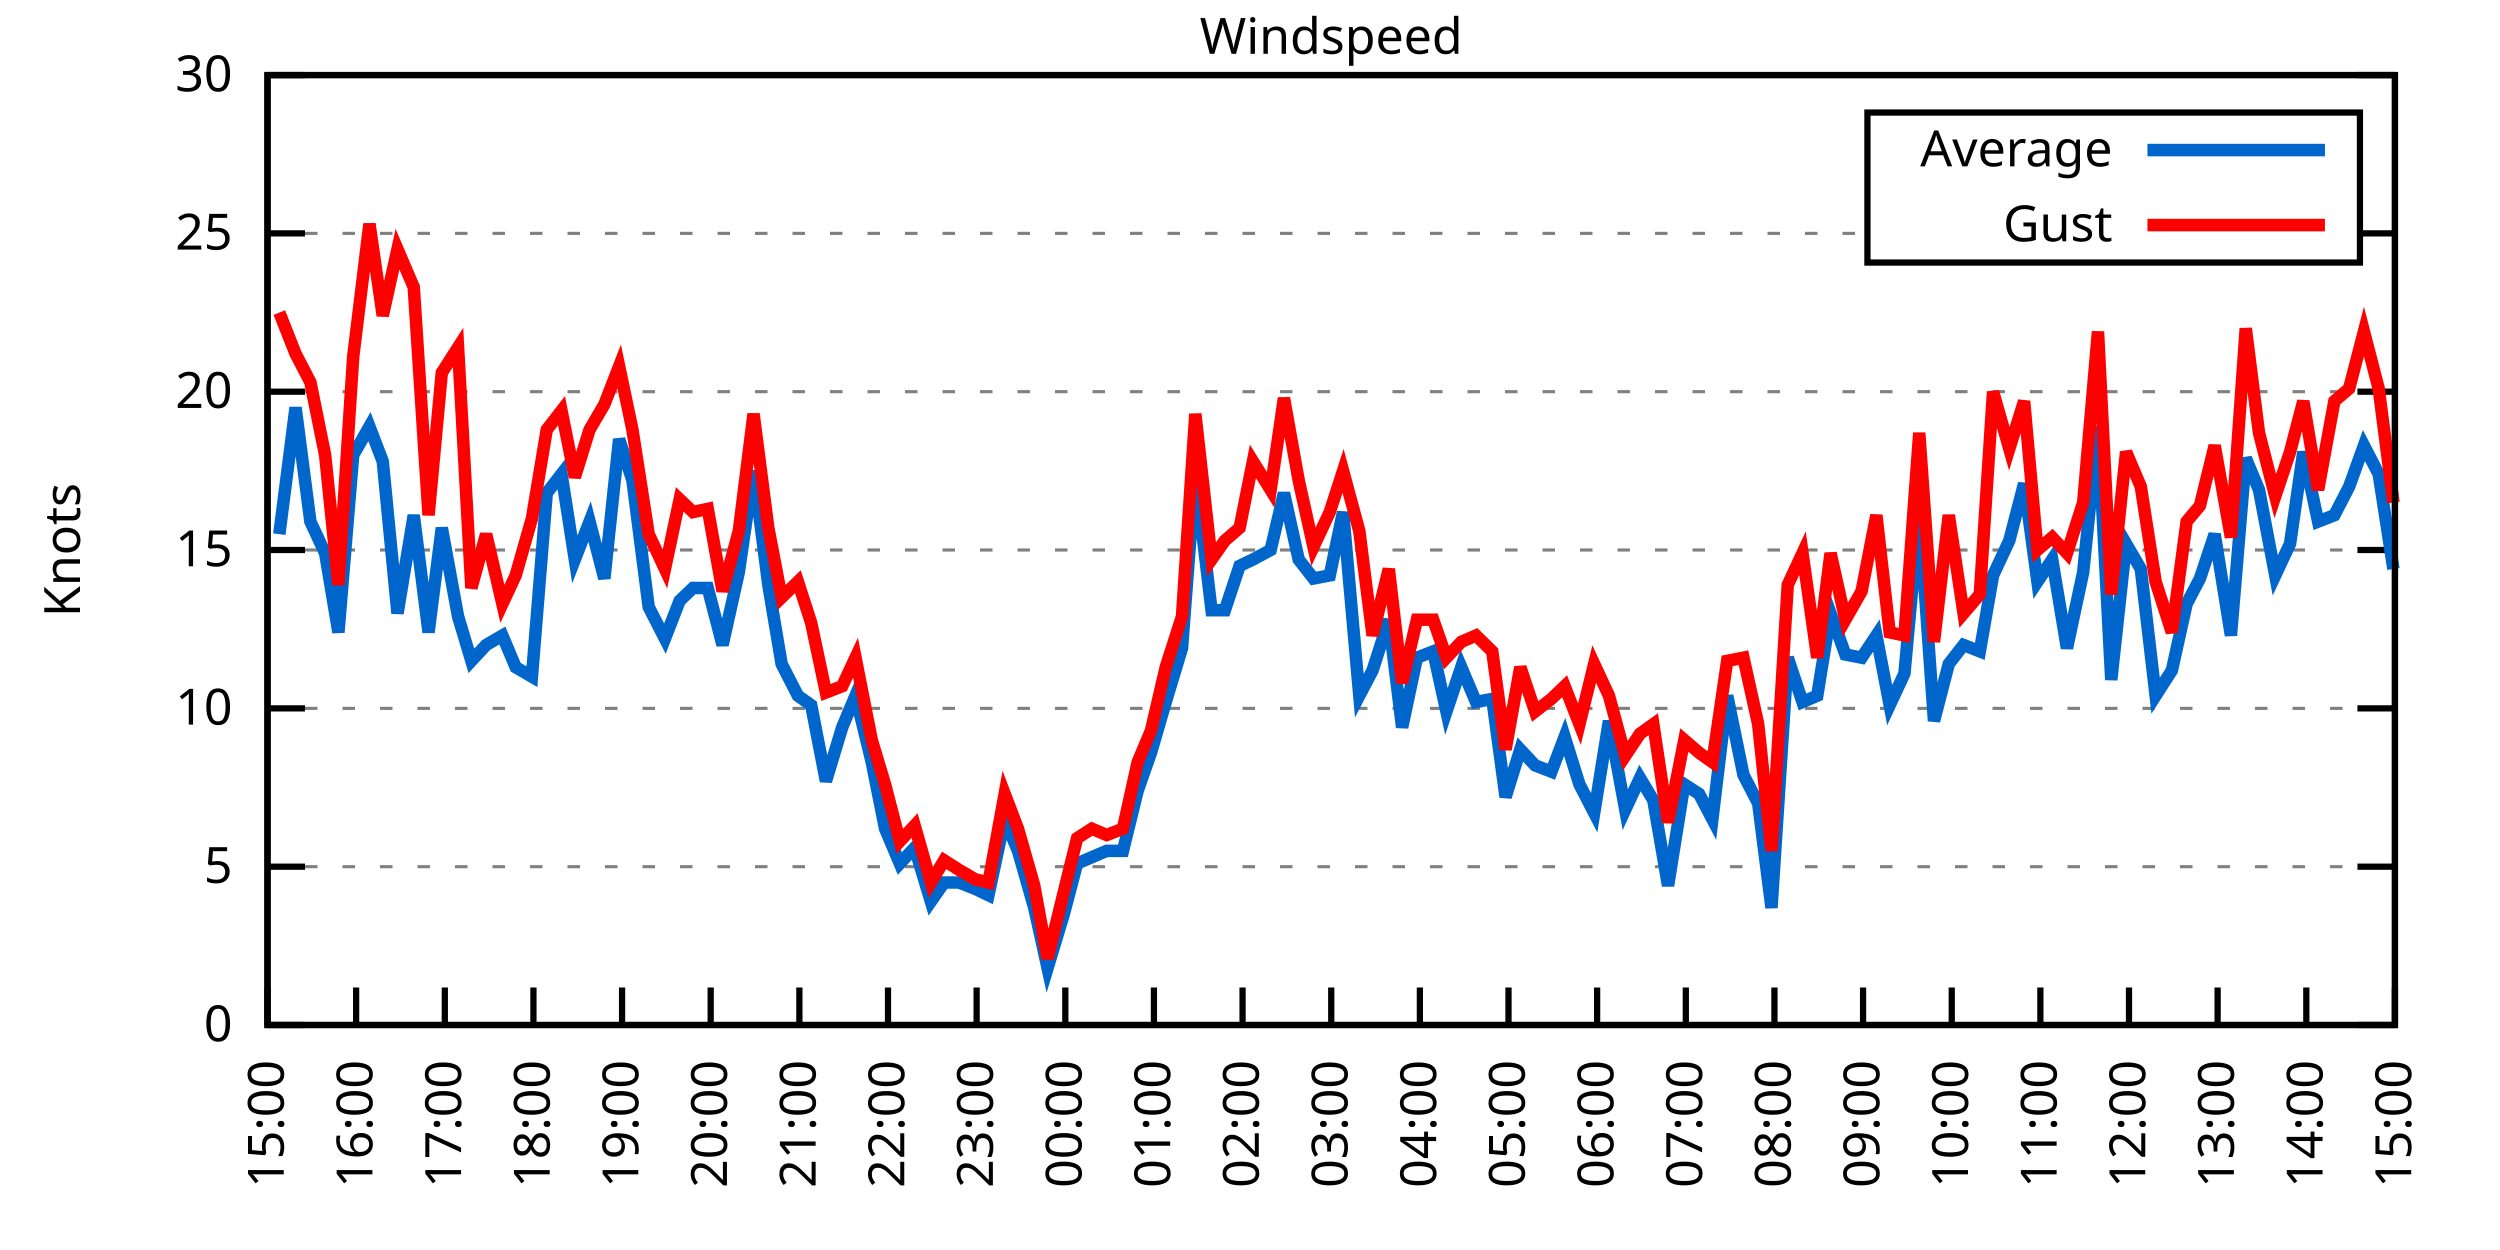
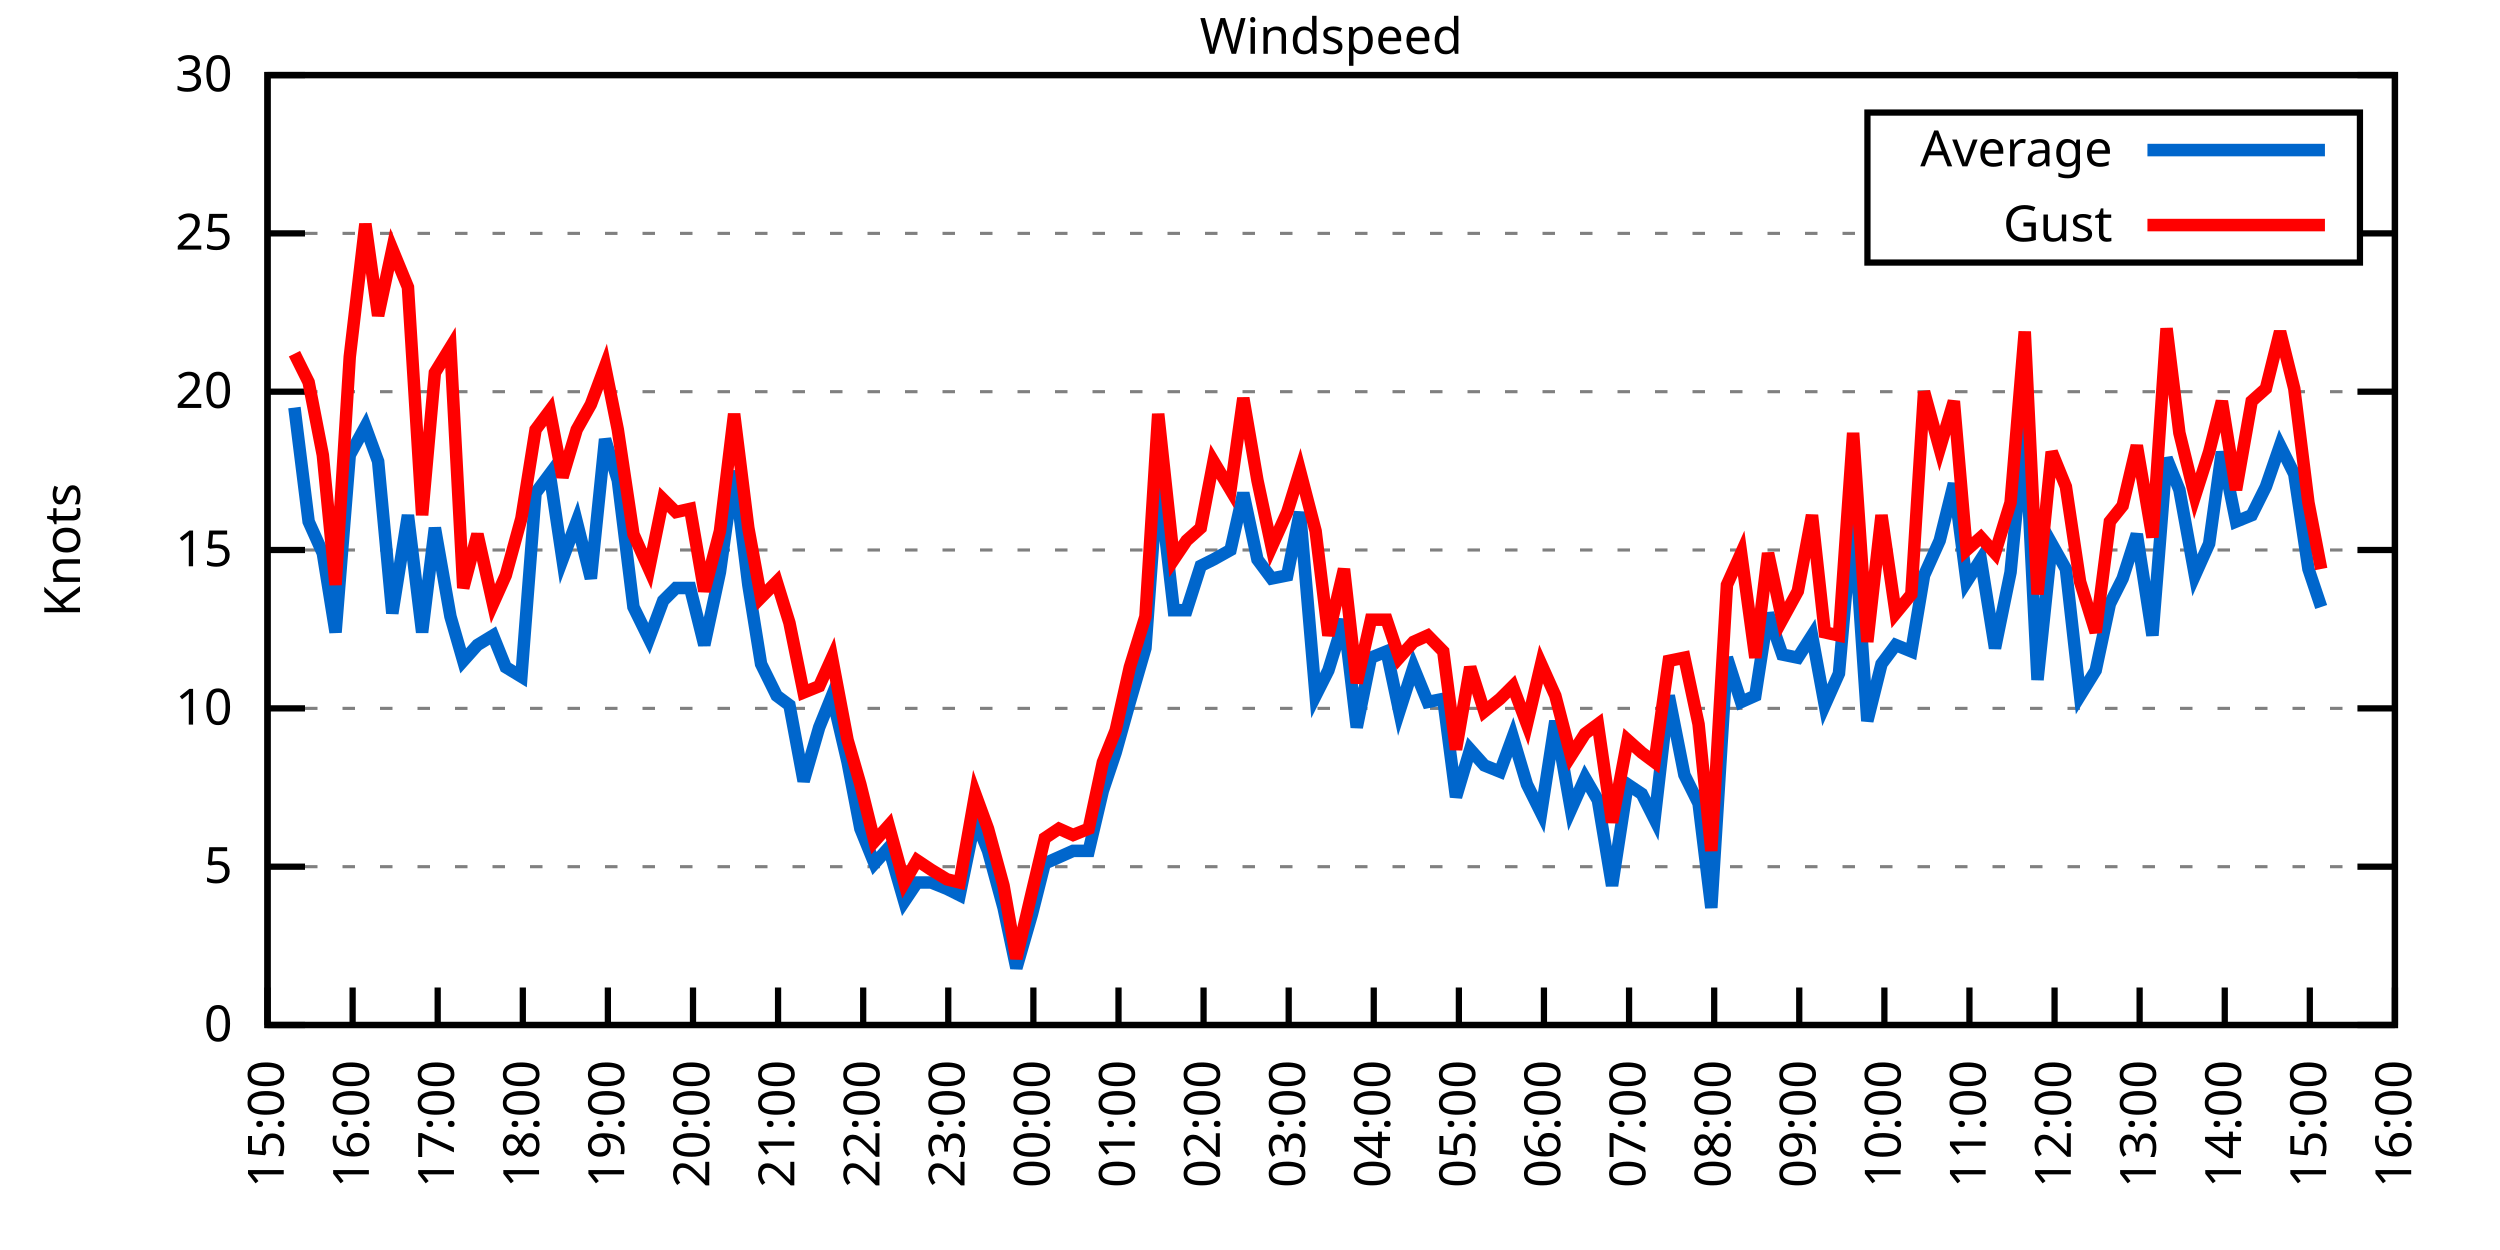
<svg xmlns="http://www.w3.org/2000/svg" xmlns:xlink="http://www.w3.org/1999/xlink" width="400" height="200" viewBox="0 0 400 200">
  <g id="gnuplot_canvas">
    <rect x="0" y="0" width="400" height="200" fill="none" />
    <defs>
      <circle id="gpDot" r="0.5" stroke-width="0.5" stroke="currentColor" />
      <path id="gpPt0" stroke-width="0.333" stroke="currentColor" d="M-1,0 h2 M0,-1 v2" />
      <path id="gpPt1" stroke-width="0.333" stroke="currentColor" d="M-1,-1 L1,1 M1,-1 L-1,1" />
      <path id="gpPt2" stroke-width="0.333" stroke="currentColor" d="M-1,0 L1,0 M0,-1 L0,1 M-1,-1 L1,1 M-1,1 L1,-1" />
      <rect id="gpPt3" stroke-width="0.333" stroke="currentColor" x="-1" y="-1" width="2" height="2" />
      <rect id="gpPt4" stroke-width="0.333" stroke="currentColor" fill="currentColor" x="-1" y="-1" width="2" height="2" />
      <circle id="gpPt5" stroke-width="0.333" stroke="currentColor" cx="0" cy="0" r="1" />
      <use xlink:href="#gpPt5" id="gpPt6" fill="currentColor" stroke="none" />
      <path id="gpPt7" stroke-width="0.333" stroke="currentColor" d="M0,-1.33 L-1.33,0.67 L1.33,0.67 z" />
      <use xlink:href="#gpPt7" id="gpPt8" fill="currentColor" stroke="none" />
      <use xlink:href="#gpPt7" id="gpPt9" stroke="currentColor" transform="rotate(180)" />
      <use xlink:href="#gpPt9" id="gpPt10" fill="currentColor" stroke="none" />
      <use xlink:href="#gpPt3" id="gpPt11" stroke="currentColor" transform="rotate(45)" />
      <use xlink:href="#gpPt11" id="gpPt12" fill="currentColor" stroke="none" />
      <path id="gpPt13" stroke-width="0.333" stroke="currentColor" d="M0,1.330 L1.265,0.411 L0.782,-1.067 L-0.782,-1.076 L-1.265,0.411 z" />
      <use xlink:href="#gpPt13" id="gpPt14" fill="currentColor" stroke="none" />
      <filter id="textbox" filterUnits="objectBoundingBox" x="0" y="0" height="1" width="1">
        <feFlood flood-color="white" flood-opacity="1" result="bgnd" />
        <feComposite in="SourceGraphic" in2="bgnd" operator="atop" />
      </filter>
      <filter id="greybox" filterUnits="objectBoundingBox" x="0" y="0" height="1" width="1">
        <feFlood flood-color="lightgrey" flood-opacity="1" result="grey" />
        <feComposite in="SourceGraphic" in2="grey" operator="atop" />
      </filter>
    </defs>
    <g fill="none" color="white" stroke="currentColor" stroke-width="1.00" stroke-linecap="butt" stroke-linejoin="miter">
</g>
    <g fill="none" color="black" stroke="currentColor" stroke-width="1.00" stroke-linecap="butt" stroke-linejoin="miter">
      <g stroke="none" shape-rendering="crispEdges">
        <polygon fill="rgb(255, 255, 255)" points="42.80,164.00 383.18,164.00 383.18,12.02 42.80,12.02 " />
      </g>
    </g>
    <g fill="none" color="black" stroke="currentColor" stroke-width="1.00" stroke-linecap="butt" stroke-linejoin="miter">
</g>
    <g fill="none" color="black" stroke="black" stroke-width="0.50" stroke-linecap="butt" stroke-linejoin="miter">
</g>
    <g fill="none" color="gray" stroke="currentColor" stroke-width="0.50" stroke-linecap="butt" stroke-linejoin="miter">
      <path stroke="gray" stroke-dasharray="2,4" class="gridline" d="M42.80,164.00 L383.19,164.00  " />
    </g>
    <g fill="none" color="gray" stroke="gray" stroke-width="1.00" stroke-linecap="butt" stroke-linejoin="miter">
</g>
    <g fill="none" color="black" stroke="currentColor" stroke-width="1.00" stroke-linecap="butt" stroke-linejoin="miter">
      <path stroke="black" d="M42.80,164.00 L48.80,164.00 M383.19,164.00 L377.19,164.00  " />
      <g transform="translate(37.20,166.60)" stroke="none" fill="black" font-family="Sans" font-size="8.00" text-anchor="end">
        <text>
          <tspan font-family="Sans"> 0</tspan>
        </text>
      </g>
    </g>
    <g fill="none" color="black" stroke="currentColor" stroke-width="1.00" stroke-linecap="butt" stroke-linejoin="miter">
</g>
    <g fill="none" color="black" stroke="black" stroke-width="0.50" stroke-linecap="butt" stroke-linejoin="miter">
</g>
    <g fill="none" color="gray" stroke="currentColor" stroke-width="0.50" stroke-linecap="butt" stroke-linejoin="miter">
      <path stroke="gray" stroke-dasharray="2,4" class="gridline" d="M42.80,138.67 L383.19,138.67  " />
    </g>
    <g fill="none" color="gray" stroke="gray" stroke-width="1.00" stroke-linecap="butt" stroke-linejoin="miter">
</g>
    <g fill="none" color="black" stroke="currentColor" stroke-width="1.00" stroke-linecap="butt" stroke-linejoin="miter">
      <path stroke="black" d="M42.80,138.67 L48.80,138.67 M383.19,138.67 L377.19,138.67  " />
      <g transform="translate(37.20,141.27)" stroke="none" fill="black" font-family="Sans" font-size="8.00" text-anchor="end">
        <text>
          <tspan font-family="Sans"> 5</tspan>
        </text>
      </g>
    </g>
    <g fill="none" color="black" stroke="currentColor" stroke-width="1.00" stroke-linecap="butt" stroke-linejoin="miter">
</g>
    <g fill="none" color="black" stroke="black" stroke-width="0.50" stroke-linecap="butt" stroke-linejoin="miter">
</g>
    <g fill="none" color="gray" stroke="currentColor" stroke-width="0.50" stroke-linecap="butt" stroke-linejoin="miter">
      <path stroke="gray" stroke-dasharray="2,4" class="gridline" d="M42.80,113.34 L383.19,113.34  " />
    </g>
    <g fill="none" color="gray" stroke="gray" stroke-width="1.00" stroke-linecap="butt" stroke-linejoin="miter">
</g>
    <g fill="none" color="black" stroke="currentColor" stroke-width="1.00" stroke-linecap="butt" stroke-linejoin="miter">
      <path stroke="black" d="M42.80,113.34 L48.80,113.34 M383.19,113.34 L377.19,113.34  " />
      <g transform="translate(37.20,115.94)" stroke="none" fill="black" font-family="Sans" font-size="8.00" text-anchor="end">
        <text>
          <tspan font-family="Sans"> 10</tspan>
        </text>
      </g>
    </g>
    <g fill="none" color="black" stroke="currentColor" stroke-width="1.00" stroke-linecap="butt" stroke-linejoin="miter">
</g>
    <g fill="none" color="black" stroke="black" stroke-width="0.50" stroke-linecap="butt" stroke-linejoin="miter">
</g>
    <g fill="none" color="gray" stroke="currentColor" stroke-width="0.50" stroke-linecap="butt" stroke-linejoin="miter">
      <path stroke="gray" stroke-dasharray="2,4" class="gridline" d="M42.80,88.00 L383.19,88.00  " />
    </g>
    <g fill="none" color="gray" stroke="gray" stroke-width="1.00" stroke-linecap="butt" stroke-linejoin="miter">
</g>
    <g fill="none" color="black" stroke="currentColor" stroke-width="1.00" stroke-linecap="butt" stroke-linejoin="miter">
      <path stroke="black" d="M42.80,88.00 L48.80,88.00 M383.19,88.00 L377.19,88.00  " />
      <g transform="translate(37.20,90.60)" stroke="none" fill="black" font-family="Sans" font-size="8.00" text-anchor="end">
        <text>
          <tspan font-family="Sans"> 15</tspan>
        </text>
      </g>
    </g>
    <g fill="none" color="black" stroke="currentColor" stroke-width="1.00" stroke-linecap="butt" stroke-linejoin="miter">
</g>
    <g fill="none" color="black" stroke="black" stroke-width="0.50" stroke-linecap="butt" stroke-linejoin="miter">
</g>
    <g fill="none" color="gray" stroke="currentColor" stroke-width="0.50" stroke-linecap="butt" stroke-linejoin="miter">
      <path stroke="gray" stroke-dasharray="2,4" class="gridline" d="M42.80,62.67 L383.19,62.67  " />
    </g>
    <g fill="none" color="gray" stroke="gray" stroke-width="1.00" stroke-linecap="butt" stroke-linejoin="miter">
</g>
    <g fill="none" color="black" stroke="currentColor" stroke-width="1.00" stroke-linecap="butt" stroke-linejoin="miter">
      <path stroke="black" d="M42.80,62.67 L48.80,62.67 M383.19,62.67 L377.19,62.67  " />
      <g transform="translate(37.20,65.27)" stroke="none" fill="black" font-family="Sans" font-size="8.00" text-anchor="end">
        <text>
          <tspan font-family="Sans"> 20</tspan>
        </text>
      </g>
    </g>
    <g fill="none" color="black" stroke="currentColor" stroke-width="1.00" stroke-linecap="butt" stroke-linejoin="miter">
</g>
    <g fill="none" color="black" stroke="black" stroke-width="0.50" stroke-linecap="butt" stroke-linejoin="miter">
</g>
    <g fill="none" color="gray" stroke="currentColor" stroke-width="0.50" stroke-linecap="butt" stroke-linejoin="miter">
      <path stroke="gray" stroke-dasharray="2,4" class="gridline" d="M42.80,37.34 L298.79,37.34 M377.59,37.34 L383.19,37.34  " />
    </g>
    <g fill="none" color="gray" stroke="gray" stroke-width="1.00" stroke-linecap="butt" stroke-linejoin="miter">
</g>
    <g fill="none" color="black" stroke="currentColor" stroke-width="1.00" stroke-linecap="butt" stroke-linejoin="miter">
      <path stroke="black" d="M42.80,37.34 L48.80,37.34 M383.19,37.34 L377.19,37.34  " />
      <g transform="translate(37.20,39.94)" stroke="none" fill="black" font-family="Sans" font-size="8.00" text-anchor="end">
        <text>
          <tspan font-family="Sans"> 25</tspan>
        </text>
      </g>
    </g>
    <g fill="none" color="black" stroke="currentColor" stroke-width="1.00" stroke-linecap="butt" stroke-linejoin="miter">
</g>
    <g fill="none" color="black" stroke="black" stroke-width="0.50" stroke-linecap="butt" stroke-linejoin="miter">
</g>
    <g fill="none" color="gray" stroke="currentColor" stroke-width="0.50" stroke-linecap="butt" stroke-linejoin="miter">
      <path stroke="gray" stroke-dasharray="2,4" class="gridline" d="M42.80,12.01 L383.19,12.01  " />
    </g>
    <g fill="none" color="gray" stroke="gray" stroke-width="1.00" stroke-linecap="butt" stroke-linejoin="miter">
</g>
    <g fill="none" color="black" stroke="currentColor" stroke-width="1.00" stroke-linecap="butt" stroke-linejoin="miter">
      <path stroke="black" d="M42.80,12.01 L48.80,12.01 M383.19,12.01 L377.19,12.01  " />
      <g transform="translate(37.20,14.61)" stroke="none" fill="black" font-family="Sans" font-size="8.00" text-anchor="end">
        <text>
          <tspan font-family="Sans"> 30</tspan>
        </text>
      </g>
    </g>
    <g fill="none" color="black" stroke="currentColor" stroke-width="1.00" stroke-linecap="butt" stroke-linejoin="miter">
      <path stroke="black" d="M42.80,164.00 L42.80,158.00  " />
      <g transform="translate(45.40,169.60) rotate(270.00)" stroke="none" fill="black" font-family="Sans" font-size="8.00" text-anchor="end">
        <text>
          <tspan font-family="Sans">15:00</tspan>
        </text>
      </g>
    </g>
    <g fill="none" color="black" stroke="currentColor" stroke-width="1.00" stroke-linecap="butt" stroke-linejoin="miter">
-       <path stroke="black" d="M56.98,164.00 L56.98,158.00  " />
-       <g transform="translate(59.58,169.60) rotate(270.00)" stroke="none" fill="black" font-family="Sans" font-size="8.00" text-anchor="end">
+       <path stroke="black" d="M56.42,164.00 L56.42,158.00  " />
+       <g transform="translate(59.02,169.60) rotate(270.00)" stroke="none" fill="black" font-family="Sans" font-size="8.00" text-anchor="end">
        <text>
          <tspan font-family="Sans">16:00</tspan>
        </text>
      </g>
    </g>
    <g fill="none" color="black" stroke="currentColor" stroke-width="1.00" stroke-linecap="butt" stroke-linejoin="miter">
-       <path stroke="black" d="M71.17,164.00 L71.17,158.00  " />
-       <g transform="translate(73.77,169.60) rotate(270.00)" stroke="none" fill="black" font-family="Sans" font-size="8.00" text-anchor="end">
+       <path stroke="black" d="M70.03,164.00 L70.03,158.00  " />
+       <g transform="translate(72.63,169.60) rotate(270.00)" stroke="none" fill="black" font-family="Sans" font-size="8.00" text-anchor="end">
        <text>
          <tspan font-family="Sans">17:00</tspan>
        </text>
      </g>
    </g>
    <g fill="none" color="black" stroke="currentColor" stroke-width="1.00" stroke-linecap="butt" stroke-linejoin="miter">
-       <path stroke="black" d="M85.35,164.00 L85.35,158.00  " />
-       <g transform="translate(87.95,169.60) rotate(270.00)" stroke="none" fill="black" font-family="Sans" font-size="8.00" text-anchor="end">
+       <path stroke="black" d="M83.65,164.00 L83.65,158.00  " />
+       <g transform="translate(86.25,169.60) rotate(270.00)" stroke="none" fill="black" font-family="Sans" font-size="8.00" text-anchor="end">
        <text>
          <tspan font-family="Sans">18:00</tspan>
        </text>
      </g>
    </g>
    <g fill="none" color="black" stroke="currentColor" stroke-width="1.00" stroke-linecap="butt" stroke-linejoin="miter">
-       <path stroke="black" d="M99.53,164.00 L99.53,158.00  " />
-       <g transform="translate(102.13,169.60) rotate(270.00)" stroke="none" fill="black" font-family="Sans" font-size="8.00" text-anchor="end">
+       <path stroke="black" d="M97.26,164.00 L97.26,158.00  " />
+       <g transform="translate(99.86,169.60) rotate(270.00)" stroke="none" fill="black" font-family="Sans" font-size="8.00" text-anchor="end">
        <text>
          <tspan font-family="Sans">19:00</tspan>
        </text>
      </g>
    </g>
    <g fill="none" color="black" stroke="currentColor" stroke-width="1.00" stroke-linecap="butt" stroke-linejoin="miter">
-       <path stroke="black" d="M113.71,164.00 L113.71,158.00  " />
-       <g transform="translate(116.31,169.60) rotate(270.00)" stroke="none" fill="black" font-family="Sans" font-size="8.00" text-anchor="end">
+       <path stroke="black" d="M110.88,164.00 L110.88,158.00  " />
+       <g transform="translate(113.48,169.60) rotate(270.00)" stroke="none" fill="black" font-family="Sans" font-size="8.00" text-anchor="end">
        <text>
          <tspan font-family="Sans">20:00</tspan>
        </text>
      </g>
    </g>
    <g fill="none" color="black" stroke="currentColor" stroke-width="1.00" stroke-linecap="butt" stroke-linejoin="miter">
-       <path stroke="black" d="M127.90,164.00 L127.90,158.00  " />
-       <g transform="translate(130.50,169.60) rotate(270.00)" stroke="none" fill="black" font-family="Sans" font-size="8.00" text-anchor="end">
+       <path stroke="black" d="M124.49,164.00 L124.49,158.00  " />
+       <g transform="translate(127.09,169.60) rotate(270.00)" stroke="none" fill="black" font-family="Sans" font-size="8.00" text-anchor="end">
        <text>
          <tspan font-family="Sans">21:00</tspan>
        </text>
      </g>
    </g>
    <g fill="none" color="black" stroke="currentColor" stroke-width="1.00" stroke-linecap="butt" stroke-linejoin="miter">
-       <path stroke="black" d="M142.08,164.00 L142.08,158.00  " />
-       <g transform="translate(144.68,169.60) rotate(270.00)" stroke="none" fill="black" font-family="Sans" font-size="8.00" text-anchor="end">
+       <path stroke="black" d="M138.11,164.00 L138.11,158.00  " />
+       <g transform="translate(140.71,169.60) rotate(270.00)" stroke="none" fill="black" font-family="Sans" font-size="8.00" text-anchor="end">
        <text>
          <tspan font-family="Sans">22:00</tspan>
        </text>
      </g>
    </g>
    <g fill="none" color="black" stroke="currentColor" stroke-width="1.00" stroke-linecap="butt" stroke-linejoin="miter">
-       <path stroke="black" d="M156.26,164.00 L156.26,158.00  " />
-       <g transform="translate(158.86,169.60) rotate(270.00)" stroke="none" fill="black" font-family="Sans" font-size="8.00" text-anchor="end">
+       <path stroke="black" d="M151.72,164.00 L151.72,158.00  " />
+       <g transform="translate(154.32,169.60) rotate(270.00)" stroke="none" fill="black" font-family="Sans" font-size="8.00" text-anchor="end">
        <text>
          <tspan font-family="Sans">23:00</tspan>
        </text>
      </g>
    </g>
    <g fill="none" color="black" stroke="currentColor" stroke-width="1.00" stroke-linecap="butt" stroke-linejoin="miter">
-       <path stroke="black" d="M170.45,164.00 L170.45,158.00  " />
-       <g transform="translate(173.05,169.60) rotate(270.00)" stroke="none" fill="black" font-family="Sans" font-size="8.00" text-anchor="end">
+       <path stroke="black" d="M165.34,164.00 L165.34,158.00  " />
+       <g transform="translate(167.94,169.60) rotate(270.00)" stroke="none" fill="black" font-family="Sans" font-size="8.00" text-anchor="end">
        <text>
          <tspan font-family="Sans">00:00</tspan>
        </text>
      </g>
    </g>
    <g fill="none" color="black" stroke="currentColor" stroke-width="1.00" stroke-linecap="butt" stroke-linejoin="miter">
-       <path stroke="black" d="M184.63,164.00 L184.63,158.00  " />
-       <g transform="translate(187.23,169.60) rotate(270.00)" stroke="none" fill="black" font-family="Sans" font-size="8.00" text-anchor="end">
+       <path stroke="black" d="M178.96,164.00 L178.96,158.00  " />
+       <g transform="translate(181.56,169.60) rotate(270.00)" stroke="none" fill="black" font-family="Sans" font-size="8.00" text-anchor="end">
        <text>
          <tspan font-family="Sans">01:00</tspan>
        </text>
      </g>
    </g>
    <g fill="none" color="black" stroke="currentColor" stroke-width="1.00" stroke-linecap="butt" stroke-linejoin="miter">
-       <path stroke="black" d="M198.81,164.00 L198.81,158.00  " />
-       <g transform="translate(201.41,169.60) rotate(270.00)" stroke="none" fill="black" font-family="Sans" font-size="8.00" text-anchor="end">
+       <path stroke="black" d="M192.57,164.00 L192.57,158.00  " />
+       <g transform="translate(195.17,169.60) rotate(270.00)" stroke="none" fill="black" font-family="Sans" font-size="8.00" text-anchor="end">
        <text>
          <tspan font-family="Sans">02:00</tspan>
        </text>
      </g>
    </g>
    <g fill="none" color="black" stroke="currentColor" stroke-width="1.00" stroke-linecap="butt" stroke-linejoin="miter">
-       <path stroke="black" d="M213.00,164.00 L213.00,158.00  " />
-       <g transform="translate(215.60,169.60) rotate(270.00)" stroke="none" fill="black" font-family="Sans" font-size="8.00" text-anchor="end">
+       <path stroke="black" d="M206.19,164.00 L206.19,158.00  " />
+       <g transform="translate(208.79,169.60) rotate(270.00)" stroke="none" fill="black" font-family="Sans" font-size="8.00" text-anchor="end">
        <text>
          <tspan font-family="Sans">03:00</tspan>
        </text>
      </g>
    </g>
    <g fill="none" color="black" stroke="currentColor" stroke-width="1.00" stroke-linecap="butt" stroke-linejoin="miter">
-       <path stroke="black" d="M227.18,164.00 L227.18,158.00  " />
-       <g transform="translate(229.78,169.60) rotate(270.00)" stroke="none" fill="black" font-family="Sans" font-size="8.00" text-anchor="end">
+       <path stroke="black" d="M219.80,164.00 L219.80,158.00  " />
+       <g transform="translate(222.40,169.60) rotate(270.00)" stroke="none" fill="black" font-family="Sans" font-size="8.00" text-anchor="end">
        <text>
          <tspan font-family="Sans">04:00</tspan>
        </text>
      </g>
    </g>
    <g fill="none" color="black" stroke="currentColor" stroke-width="1.00" stroke-linecap="butt" stroke-linejoin="miter">
-       <path stroke="black" d="M241.36,164.00 L241.36,158.00  " />
-       <g transform="translate(243.96,169.60) rotate(270.00)" stroke="none" fill="black" font-family="Sans" font-size="8.00" text-anchor="end">
+       <path stroke="black" d="M233.42,164.00 L233.42,158.00  " />
+       <g transform="translate(236.02,169.60) rotate(270.00)" stroke="none" fill="black" font-family="Sans" font-size="8.00" text-anchor="end">
        <text>
          <tspan font-family="Sans">05:00</tspan>
        </text>
      </g>
    </g>
    <g fill="none" color="black" stroke="currentColor" stroke-width="1.00" stroke-linecap="butt" stroke-linejoin="miter">
-       <path stroke="black" d="M255.54,164.00 L255.54,158.00  " />
-       <g transform="translate(258.14,169.60) rotate(270.00)" stroke="none" fill="black" font-family="Sans" font-size="8.00" text-anchor="end">
+       <path stroke="black" d="M247.03,164.00 L247.03,158.00  " />
+       <g transform="translate(249.63,169.60) rotate(270.00)" stroke="none" fill="black" font-family="Sans" font-size="8.00" text-anchor="end">
        <text>
          <tspan font-family="Sans">06:00</tspan>
        </text>
      </g>
    </g>
    <g fill="none" color="black" stroke="currentColor" stroke-width="1.00" stroke-linecap="butt" stroke-linejoin="miter">
-       <path stroke="black" d="M269.73,164.00 L269.73,158.00  " />
-       <g transform="translate(272.33,169.60) rotate(270.00)" stroke="none" fill="black" font-family="Sans" font-size="8.00" text-anchor="end">
+       <path stroke="black" d="M260.65,164.00 L260.65,158.00  " />
+       <g transform="translate(263.25,169.60) rotate(270.00)" stroke="none" fill="black" font-family="Sans" font-size="8.00" text-anchor="end">
        <text>
          <tspan font-family="Sans">07:00</tspan>
        </text>
      </g>
    </g>
    <g fill="none" color="black" stroke="currentColor" stroke-width="1.00" stroke-linecap="butt" stroke-linejoin="miter">
-       <path stroke="black" d="M283.91,164.00 L283.91,158.00  " />
-       <g transform="translate(286.51,169.60) rotate(270.00)" stroke="none" fill="black" font-family="Sans" font-size="8.00" text-anchor="end">
+       <path stroke="black" d="M274.27,164.00 L274.27,158.00  " />
+       <g transform="translate(276.87,169.60) rotate(270.00)" stroke="none" fill="black" font-family="Sans" font-size="8.00" text-anchor="end">
        <text>
          <tspan font-family="Sans">08:00</tspan>
        </text>
      </g>
    </g>
    <g fill="none" color="black" stroke="currentColor" stroke-width="1.00" stroke-linecap="butt" stroke-linejoin="miter">
-       <path stroke="black" d="M298.09,164.00 L298.09,158.00  " />
-       <g transform="translate(300.69,169.60) rotate(270.00)" stroke="none" fill="black" font-family="Sans" font-size="8.00" text-anchor="end">
+       <path stroke="black" d="M287.88,164.00 L287.88,158.00  " />
+       <g transform="translate(290.48,169.60) rotate(270.00)" stroke="none" fill="black" font-family="Sans" font-size="8.00" text-anchor="end">
        <text>
          <tspan font-family="Sans">09:00</tspan>
        </text>
      </g>
    </g>
    <g fill="none" color="black" stroke="currentColor" stroke-width="1.00" stroke-linecap="butt" stroke-linejoin="miter">
-       <path stroke="black" d="M312.28,164.00 L312.28,158.00  " />
-       <g transform="translate(314.88,169.60) rotate(270.00)" stroke="none" fill="black" font-family="Sans" font-size="8.00" text-anchor="end">
+       <path stroke="black" d="M301.50,164.00 L301.50,158.00  " />
+       <g transform="translate(304.10,169.60) rotate(270.00)" stroke="none" fill="black" font-family="Sans" font-size="8.00" text-anchor="end">
        <text>
          <tspan font-family="Sans">10:00</tspan>
        </text>
      </g>
    </g>
    <g fill="none" color="black" stroke="currentColor" stroke-width="1.00" stroke-linecap="butt" stroke-linejoin="miter">
-       <path stroke="black" d="M326.46,164.00 L326.46,158.00  " />
-       <g transform="translate(329.06,169.60) rotate(270.00)" stroke="none" fill="black" font-family="Sans" font-size="8.00" text-anchor="end">
+       <path stroke="black" d="M315.11,164.00 L315.11,158.00  " />
+       <g transform="translate(317.71,169.60) rotate(270.00)" stroke="none" fill="black" font-family="Sans" font-size="8.00" text-anchor="end">
        <text>
          <tspan font-family="Sans">11:00</tspan>
        </text>
      </g>
    </g>
    <g fill="none" color="black" stroke="currentColor" stroke-width="1.00" stroke-linecap="butt" stroke-linejoin="miter">
-       <path stroke="black" d="M340.64,164.00 L340.64,158.00  " />
-       <g transform="translate(343.24,169.60) rotate(270.00)" stroke="none" fill="black" font-family="Sans" font-size="8.00" text-anchor="end">
+       <path stroke="black" d="M328.73,164.00 L328.73,158.00  " />
+       <g transform="translate(331.33,169.60) rotate(270.00)" stroke="none" fill="black" font-family="Sans" font-size="8.00" text-anchor="end">
        <text>
          <tspan font-family="Sans">12:00</tspan>
        </text>
      </g>
    </g>
    <g fill="none" color="black" stroke="currentColor" stroke-width="1.00" stroke-linecap="butt" stroke-linejoin="miter">
-       <path stroke="black" d="M354.82,164.00 L354.82,158.00  " />
-       <g transform="translate(357.42,169.60) rotate(270.00)" stroke="none" fill="black" font-family="Sans" font-size="8.00" text-anchor="end">
+       <path stroke="black" d="M342.34,164.00 L342.34,158.00  " />
+       <g transform="translate(344.94,169.60) rotate(270.00)" stroke="none" fill="black" font-family="Sans" font-size="8.00" text-anchor="end">
        <text>
          <tspan font-family="Sans">13:00</tspan>
        </text>
      </g>
    </g>
    <g fill="none" color="black" stroke="currentColor" stroke-width="1.00" stroke-linecap="butt" stroke-linejoin="miter">
-       <path stroke="black" d="M369.01,164.00 L369.01,158.00  " />
-       <g transform="translate(371.61,169.60) rotate(270.00)" stroke="none" fill="black" font-family="Sans" font-size="8.00" text-anchor="end">
+       <path stroke="black" d="M355.96,164.00 L355.96,158.00  " />
+       <g transform="translate(358.56,169.60) rotate(270.00)" stroke="none" fill="black" font-family="Sans" font-size="8.00" text-anchor="end">
        <text>
          <tspan font-family="Sans">14:00</tspan>
+         </text>
+       </g>
+     </g>
+     <g fill="none" color="black" stroke="currentColor" stroke-width="1.00" stroke-linecap="butt" stroke-linejoin="miter">
+       <path stroke="black" d="M369.57,164.00 L369.57,158.00  " />
+       <g transform="translate(372.17,169.60) rotate(270.00)" stroke="none" fill="black" font-family="Sans" font-size="8.00" text-anchor="end">
+         <text>
+           <tspan font-family="Sans">15:00</tspan>
        </text>
      </g>
    </g>
    <g fill="none" color="black" stroke="currentColor" stroke-width="1.00" stroke-linecap="butt" stroke-linejoin="miter">
      <path stroke="black" d="M383.19,164.00 L383.19,158.00  " />
      <g transform="translate(385.79,169.60) rotate(270.00)" stroke="none" fill="black" font-family="Sans" font-size="8.00" text-anchor="end">
        <text>
-           <tspan font-family="Sans">15:00</tspan>
+           <tspan font-family="Sans">16:00</tspan>
        </text>
      </g>
    </g>
    <g fill="none" color="black" stroke="currentColor" stroke-width="1.00" stroke-linecap="butt" stroke-linejoin="miter">
</g>
    <g fill="none" color="black" stroke="currentColor" stroke-width="1.00" stroke-linecap="butt" stroke-linejoin="miter">
      <path stroke="black" d="M42.80,12.01 L42.80,164.00 L383.19,164.00 L383.19,12.01 L42.80,12.01 Z  " />
    </g>
    <g fill="none" color="black" stroke="currentColor" stroke-width="1.00" stroke-linecap="butt" stroke-linejoin="miter">
</g>
    <g fill="none" color="black" stroke="currentColor" stroke-width="1.00" stroke-linecap="butt" stroke-linejoin="miter">
      <path stroke="black" d="M298.79,42.01 L298.79,18.01 L377.59,18.01 L377.59,42.01 L298.79,42.01 Z  " />
    </g>
    <g id="Windspeed_plot_1">
      <g fill="none" color="white" stroke="black" stroke-width="2.00" stroke-linecap="butt" stroke-linejoin="miter">
</g>
      <g fill="none" color="black" stroke="currentColor" stroke-width="2.00" stroke-linecap="butt" stroke-linejoin="miter">
        <g transform="translate(337.99,26.61)" stroke="none" fill="black" font-family="Sans" font-size="8.00" text-anchor="end">
          <text>
            <tspan font-family="Sans">Average</tspan>
          </text>
        </g>
      </g>
      <g fill="none" color="black" stroke="currentColor" stroke-width="2.00" stroke-linecap="butt" stroke-linejoin="miter">
-         <path stroke="rgb(  0, 102, 204)" d="M343.59,24.01 L371.99,24.01 M44.69,85.47 L47.29,65.21 L49.66,83.45 L52.02,88.51 L54.15,101.18 L56.51,72.81   L59.11,68.25 L61.24,73.82 L63.60,98.14 L66.20,82.43 L68.57,101.18 L70.69,84.46 L73.29,98.64 L75.42,105.74   L77.78,103.20 L80.38,101.68 L82.51,106.75 L85.11,108.27 L87.48,78.89 L89.84,75.85 L91.97,89.52 L94.33,83.45   L96.70,92.56 L99.06,70.27 L101.19,76.86 L103.79,97.12 L106.39,102.19 L108.75,96.11 L110.88,94.08 L113.24,94.08   L115.61,103.20 L118.21,91.55 L120.57,75.34 L122.93,93.58 L125.06,106.24 L127.66,111.31 L129.79,112.83 L132.15,124.99   L134.75,116.38 L136.88,111.31 L139.48,121.95 L141.61,132.59 L143.97,138.16 L146.34,135.63 L148.94,144.24 L151.06,141.20   L153.43,141.20 L156.03,142.21 L158.15,143.23 L160.75,131.07 L162.88,136.14 L165.48,145.25 L167.61,154.88 L170.21,146.27   L172.34,138.16 L174.70,137.15 L177.06,136.14 L179.67,136.14 L182.03,126.51 L184.16,120.43 L186.52,112.32 L189.12,103.71   L191.25,75.85 L193.85,97.63 L195.98,97.63 L198.34,90.54 L200.47,89.52 L203.30,88.00 L205.43,78.89 L207.79,89.52   L210.16,92.56 L212.76,92.06 L214.89,81.93 L217.49,111.31 L219.61,107.26 L222.21,99.15 L224.34,116.38 L226.71,105.23   L229.31,104.22 L231.43,113.84 L233.80,106.75 L236.16,112.32 L238.76,111.82 L240.89,127.52 L243.25,119.92 L245.62,122.46   L248.22,123.47 L250.34,117.90 L252.71,125.50 L255.07,130.06 L257.43,115.36 L260.04,129.55 L262.40,124.48 L264.53,128.03   L266.89,141.71 L269.49,125.50 L271.85,127.02 L273.98,131.07 L276.35,111.31 L278.95,123.98 L281.31,128.54 L283.44,145.25   L286.04,105.23 L288.40,112.32 L290.76,111.31 L292.89,98.14 L295.26,104.72 L297.86,105.23 L300.22,101.68 L302.35,112.83   L304.71,107.76 L307.08,81.93 L309.44,115.36 L311.80,106.24 L314.17,103.20 L316.77,104.22 L318.89,92.06 L321.49,86.49   L323.86,77.37 L325.99,93.07 L328.35,89.52 L330.71,103.71 L333.31,91.55 L335.68,68.25 L337.80,108.78 L340.17,86.99   L342.53,91.04 L344.90,111.31 L347.50,107.26 L349.86,96.62 L351.99,92.56 L354.35,85.47 L356.95,101.68 L359.32,73.31   L361.44,78.38 L364.04,92.06 L366.41,86.99 L368.53,72.30 L370.90,83.45 L373.50,82.43 L375.86,77.87 L378.23,71.29   L380.59,75.85 L382.95,91.04  " />
+         <path stroke="rgb(  0, 102, 204)" d="M343.59,24.01 L371.99,24.01 M47.11,65.21 L49.38,83.45 L51.65,88.51 L53.69,101.18 L55.96,72.81 L58.46,68.25   L60.50,73.82 L62.77,98.14 L65.27,82.43 L67.54,101.18 L69.58,84.46 L72.07,98.64 L74.12,105.74 L76.39,103.20   L78.88,101.68 L80.92,106.75 L83.42,108.27 L85.69,78.89 L87.96,75.85 L90.00,89.52 L92.27,83.45 L94.54,92.56   L96.81,70.27 L98.85,76.86 L101.35,97.12 L103.84,102.19 L106.11,96.11 L108.15,94.08 L110.42,94.08 L112.69,103.20   L115.19,91.55 L117.46,75.34 L119.73,93.58 L121.77,106.24 L124.27,111.31 L126.31,112.83 L128.58,124.99 L131.07,116.38   L133.12,111.31 L135.61,121.95 L137.66,132.59 L139.92,138.16 L142.19,135.63 L144.69,144.24 L146.73,141.20 L149.00,141.20   L151.50,142.21 L153.54,143.23 L156.04,131.07 L158.08,136.14 L160.57,145.25 L162.62,154.88 L165.11,146.27 L167.16,138.16   L169.43,137.15 L171.69,136.14 L174.19,136.14 L176.46,126.51 L178.50,120.43 L180.77,112.32 L183.27,103.71 L185.31,75.85   L187.81,97.63 L189.85,97.63 L192.12,90.54 L194.16,89.52 L196.88,88.00 L198.93,78.89 L201.19,89.52 L203.46,92.56   L205.96,92.06 L208.00,81.93 L210.50,111.31 L212.54,107.26 L215.04,99.15 L217.08,116.38 L219.35,105.23 L221.85,104.22   L223.89,113.84 L226.16,106.75 L228.43,112.32 L230.92,111.82 L232.96,127.52 L235.23,119.92 L237.50,122.46 L240.00,123.47   L242.04,117.90 L244.31,125.50 L246.58,130.06 L248.85,115.36 L251.35,129.55 L253.61,124.48 L255.66,128.03 L257.93,141.71   L260.42,125.50 L262.69,127.02 L264.73,131.07 L267.00,111.31 L269.50,123.98 L271.77,128.54 L273.81,145.25 L276.31,105.23   L278.58,112.32 L280.85,111.31 L282.89,98.14 L285.16,104.72 L287.65,105.23 L289.92,101.68 L291.97,112.83 L294.23,107.76   L296.50,81.93 L298.77,115.36 L301.04,106.24 L303.31,103.20 L305.81,104.22 L307.85,92.06 L310.35,86.49 L312.62,77.37   L314.66,93.07 L316.93,89.52 L319.20,103.71 L321.69,91.55 L323.96,68.25 L326.00,108.78 L328.27,86.99 L330.54,91.04   L332.81,111.31 L335.31,107.26 L337.58,96.62 L339.62,92.56 L341.89,85.47 L344.39,101.68 L346.65,73.31 L348.70,78.38   L351.19,92.06 L353.46,86.99 L355.50,72.30 L357.77,83.45 L360.27,82.43 L362.54,77.87 L364.81,71.29 L367.08,75.85   L369.35,91.04 L371.39,97.12  " />
      </g>
    </g>
    <g id="Windspeed_plot_2">
      <g fill="none" color="black" stroke="currentColor" stroke-width="2.00" stroke-linecap="butt" stroke-linejoin="miter">
        <g transform="translate(337.99,38.61)" stroke="none" fill="black" font-family="Sans" font-size="8.00" text-anchor="end">
          <text>
            <tspan font-family="Sans">Gust</tspan>
          </text>
        </g>
      </g>
      <g fill="none" color="black" stroke="currentColor" stroke-width="2.00" stroke-linecap="butt" stroke-linejoin="miter">
-         <path stroke="rgb(255,   0,   0)" d="M343.59,36.01 L371.99,36.01 M44.69,50.01 L47.29,56.59 L49.66,61.15 L52.02,72.81 L54.15,93.58 L56.51,57.10   L59.11,35.82 L61.24,50.51 L63.60,39.87 L66.20,45.95 L68.57,82.43 L70.69,59.63 L73.29,55.58 L75.42,94.08   L77.78,85.47 L80.38,96.62 L82.51,92.06 L85.11,82.94 L87.48,68.75 L89.84,65.71 L91.97,76.35 L94.33,68.75   L96.70,64.70 L99.06,58.62 L101.19,68.75 L103.79,85.47 L106.39,91.04 L108.75,79.90 L110.88,81.93 L113.24,81.42   L115.61,94.59 L118.21,84.97 L120.57,66.22 L122.93,84.46 L125.06,95.60 L127.66,93.07 L129.79,99.66 L132.15,110.80   L134.75,109.79 L136.88,105.23 L139.48,118.40 L141.61,125.50 L143.97,134.62 L146.34,132.08 L148.94,141.20 L151.06,137.66   L153.43,139.17 L156.03,140.69 L158.15,141.20 L160.75,127.02 L162.88,132.59 L165.48,141.71 L167.61,153.36 L170.21,142.72   L172.34,134.11 L174.70,132.59 L177.06,133.60 L179.67,132.59 L182.03,121.95 L184.16,116.88 L186.52,106.75 L189.12,98.64   L191.25,66.22 L193.85,89.52 L195.98,86.49 L198.34,84.46 L200.47,73.82 L203.30,78.38 L205.43,63.69 L207.79,76.86   L210.16,87.50 L212.76,81.93 L214.89,75.34 L217.49,84.97 L219.61,101.68 L222.21,91.04 L224.34,109.28 L226.71,99.15   L229.31,99.15 L231.43,105.23 L233.80,102.70 L236.16,101.68 L238.76,104.22 L240.89,119.92 L243.25,106.75 L245.62,113.84   L248.22,111.82 L250.34,109.79 L252.71,115.87 L255.07,106.24 L257.43,111.31 L260.04,120.94 L262.40,117.39 L264.53,115.87   L266.89,131.58 L269.49,118.40 L271.85,120.43 L273.98,121.95 L276.35,105.74 L278.95,105.23 L281.31,115.87 L283.44,136.14   L286.04,93.58 L288.40,88.51 L290.76,105.23 L292.89,88.51 L295.26,99.15 L297.86,94.59 L300.22,82.43 L302.35,101.18   L304.71,101.68 L307.08,69.26 L309.44,102.70 L311.80,82.43 L314.17,98.14 L316.77,95.10 L318.89,62.67 L321.49,71.79   L323.86,64.19 L325.99,88.00 L328.35,85.98 L330.71,88.51 L333.31,80.41 L335.68,53.05 L337.80,95.10 L340.17,72.30   L342.53,77.87 L344.90,93.07 L347.50,101.18 L349.86,83.45 L351.99,80.91 L354.35,71.29 L356.95,85.98 L359.32,52.54   L361.44,69.26 L364.04,79.39 L366.41,72.30 L368.53,64.19 L370.90,78.38 L373.50,64.19 L375.86,62.17 L378.23,53.05   L380.59,62.17 L382.95,80.41  " />
+         <path stroke="rgb(255,   0,   0)" d="M343.59,36.01 L371.99,36.01 M47.11,56.59 L49.38,61.15 L51.65,72.81 L53.69,93.58 L55.96,57.10 L58.46,35.82   L60.50,50.51 L62.77,39.87 L65.27,45.95 L67.54,82.43 L69.58,59.63 L72.07,55.58 L74.12,94.08 L76.39,85.47   L78.88,96.62 L80.92,92.06 L83.42,82.94 L85.69,68.75 L87.96,65.71 L90.00,76.35 L92.27,68.75 L94.54,64.70   L96.81,58.62 L98.85,68.75 L101.35,85.47 L103.84,91.04 L106.11,79.90 L108.15,81.93 L110.42,81.42 L112.69,94.59   L115.19,84.97 L117.46,66.22 L119.73,84.46 L121.77,95.60 L124.27,93.07 L126.31,99.66 L128.58,110.80 L131.07,109.79   L133.12,105.23 L135.61,118.40 L137.66,125.50 L139.92,134.62 L142.19,132.08 L144.69,141.20 L146.73,137.66 L149.00,139.17   L151.50,140.69 L153.54,141.20 L156.04,127.02 L158.08,132.59 L160.57,141.71 L162.62,153.36 L165.11,142.72 L167.16,134.11   L169.43,132.59 L171.69,133.60 L174.19,132.59 L176.46,121.95 L178.50,116.88 L180.77,106.75 L183.27,98.64 L185.31,66.22   L187.81,89.52 L189.85,86.49 L192.12,84.46 L194.16,73.82 L196.88,78.38 L198.93,63.69 L201.19,76.86 L203.46,87.50   L205.96,81.93 L208.00,75.34 L210.50,84.97 L212.54,101.68 L215.04,91.04 L217.08,109.28 L219.35,99.15 L221.85,99.15   L223.89,105.23 L226.16,102.70 L228.43,101.68 L230.92,104.22 L232.96,119.92 L235.23,106.75 L237.50,113.84 L240.00,111.82   L242.04,109.79 L244.31,115.87 L246.58,106.24 L248.85,111.31 L251.35,120.94 L253.61,117.39 L255.66,115.87 L257.93,131.58   L260.42,118.40 L262.69,120.43 L264.73,121.95 L267.00,105.74 L269.50,105.23 L271.77,115.87 L273.81,136.14 L276.31,93.58   L278.58,88.51 L280.85,105.23 L282.89,88.51 L285.16,99.15 L287.65,94.59 L289.92,82.43 L291.97,101.18 L294.23,101.68   L296.50,69.26 L298.77,102.70 L301.04,82.43 L303.31,98.14 L305.81,95.10 L307.85,62.67 L310.35,71.79 L312.62,64.19   L314.66,88.00 L316.93,85.98 L319.20,88.51 L321.69,80.41 L323.96,53.05 L326.00,95.10 L328.27,72.30 L330.54,77.87   L332.81,93.07 L335.31,101.18 L337.58,83.45 L339.62,80.91 L341.89,71.29 L344.39,85.98 L346.65,52.54 L348.70,69.26   L351.19,79.39 L353.46,72.30 L355.50,64.19 L357.77,78.38 L360.27,64.19 L362.54,62.17 L364.81,53.05 L367.08,62.17   L369.35,80.41 L371.39,91.04  " />
      </g>
    </g>
    <g fill="none" color="black" stroke="currentColor" stroke-width="2.00" stroke-linecap="butt" stroke-linejoin="miter">
</g>
    <g fill="none" color="black" stroke="black" stroke-width="1.00" stroke-linecap="butt" stroke-linejoin="miter">
</g>
    <g fill="none" color="black" stroke="currentColor" stroke-width="1.00" stroke-linecap="butt" stroke-linejoin="miter">
      <path stroke="black" d="M42.80,12.01 L42.80,164.00 L383.19,164.00 L383.19,12.01 L42.80,12.01 Z  " />
      <g transform="translate(12.80,88.01) rotate(270.00)" stroke="none" fill="black" font-family="Sans" font-size="8.00" text-anchor="middle">
        <text>
          <tspan font-family="Sans">Knots</tspan>
        </text>
      </g>
    </g>
    <g fill="none" color="black" stroke="currentColor" stroke-width="1.00" stroke-linecap="butt" stroke-linejoin="miter">
</g>
    <g fill="none" color="black" stroke="currentColor" stroke-width="1.00" stroke-linecap="butt" stroke-linejoin="miter">
      <g transform="translate(212.99,8.61)" stroke="none" fill="black" font-family="Sans" font-size="8.00" text-anchor="middle">
        <text>
          <tspan font-family="Sans">Windspeed</tspan>
        </text>
      </g>
    </g>
    <g fill="none" color="black" stroke="currentColor" stroke-width="1.00" stroke-linecap="butt" stroke-linejoin="miter">
</g>
  </g>
</svg>
